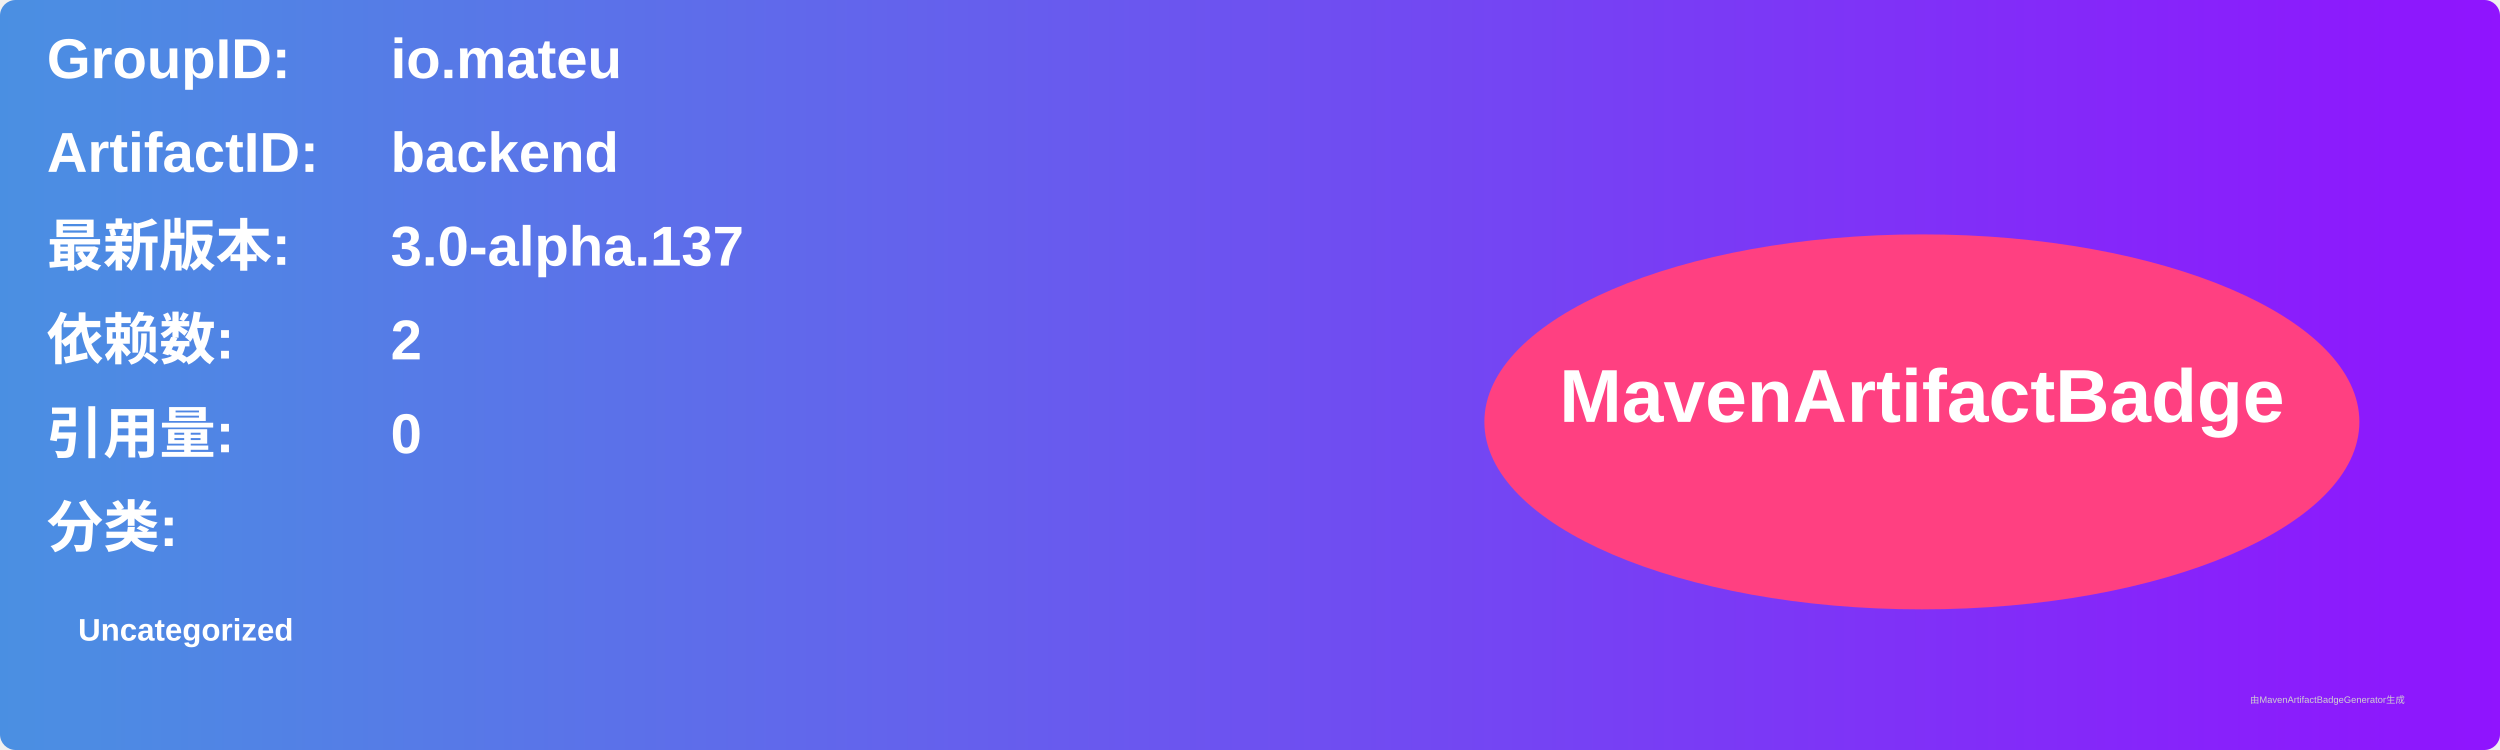
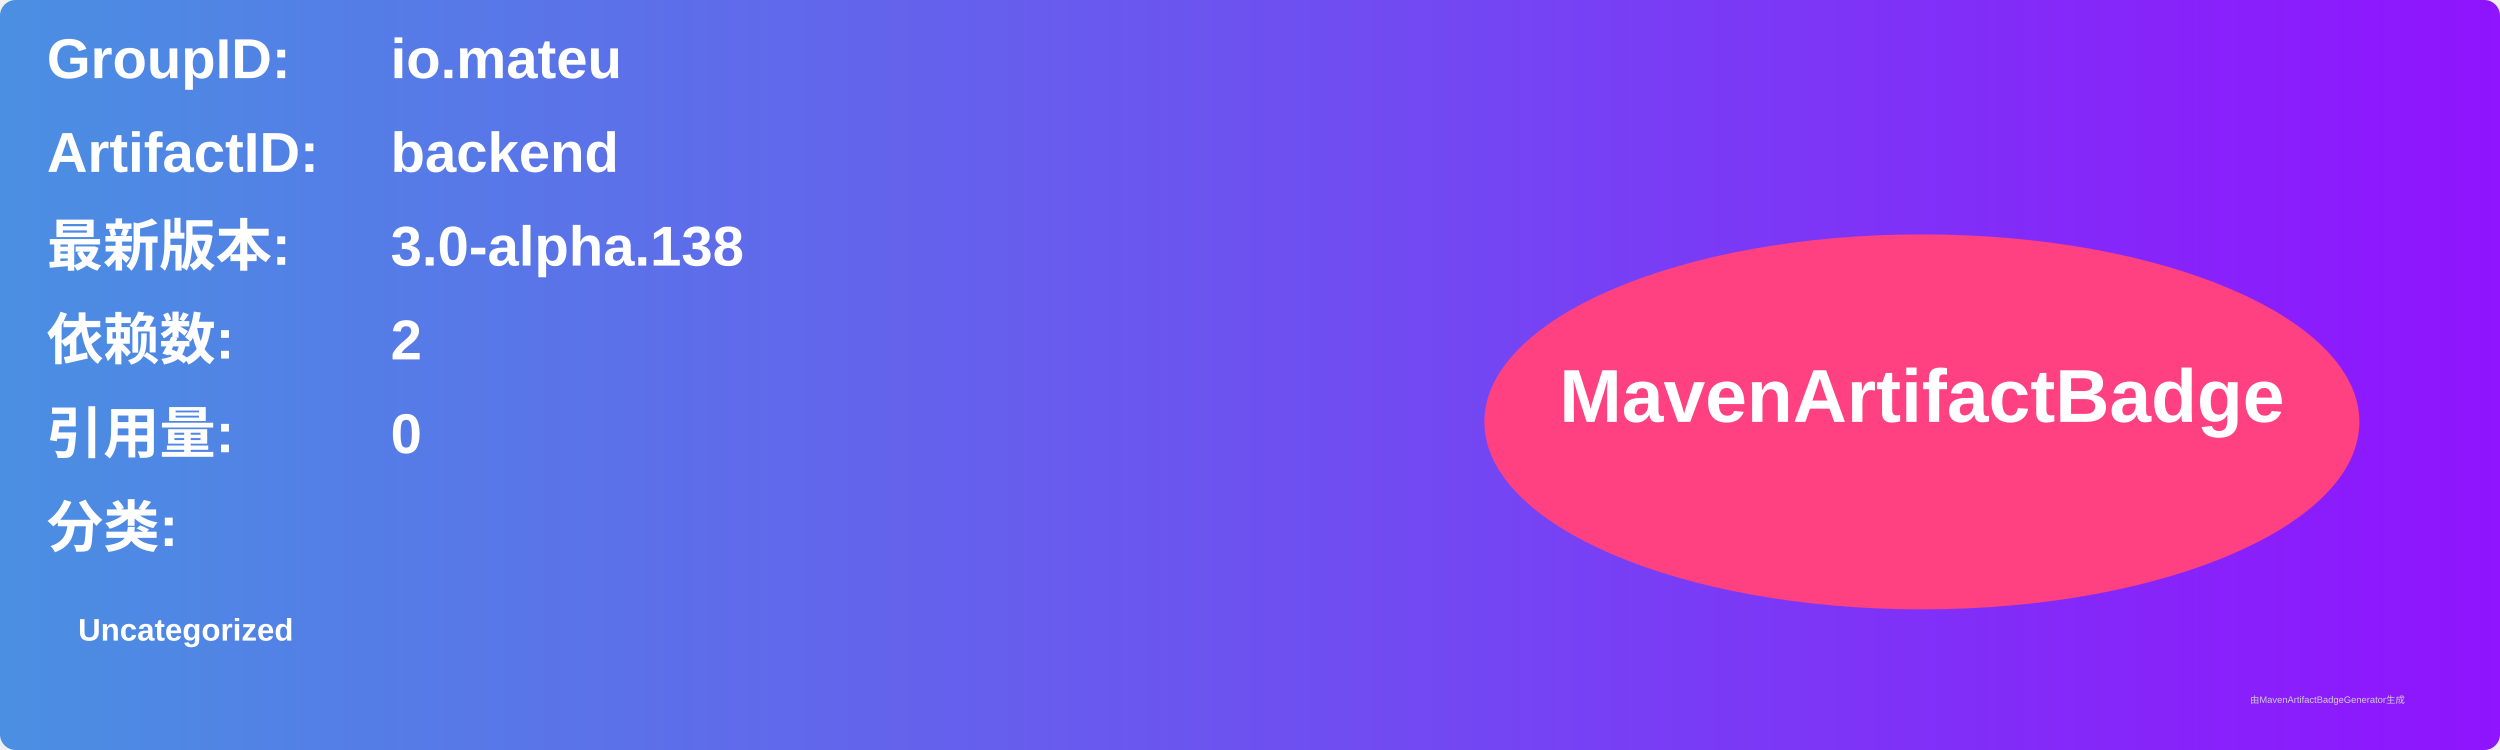
<svg xmlns="http://www.w3.org/2000/svg" width="800" height="240" viewBox="0 0 800 240">
  <linearGradient id="grad" x1="0%" y1="0%" x2="100%" y2="0%">
    <stop offset="0%" stop-color="#4a90e2" />
    <stop offset="100%" stop-color="#9013fe" />
  </linearGradient>
  <rect width="100%" height="100%" rx="5" ry="5" fill="url(#grad)" />
  <g transform="translate(15, 15)">
    <text x="0" y="10" font-family="Arial" font-size="18" fill="white" font-weight="bold" width="260">GroupID:</text>
    <text x="110" y="10" font-family="Arial" font-size="18" fill="white" font-weight="bold" width="460">io.mateu</text>
    <text x="0" y="40" font-family="Arial" font-size="18" fill="white" font-weight="bold" width="260">ArtifactID:</text>
    <text x="110" y="40" font-family="Arial" font-size="18" fill="white" font-weight="bold" width="460">backend</text>
    <text x="0" y="70" font-family="Arial" font-size="18" fill="white" font-weight="bold">最新版本:</text>
    <text x="110" y="70" font-family="Arial" font-size="18" fill="white" font-weight="bold">
-       <tspan font-weight="bold">3.0-alpha.137</tspan>
+       <tspan font-weight="bold">3.0-alpha.138</tspan>
    </text>
    <text x="0" y="100" font-family="Arial" font-size="18" fill="white" font-weight="bold">依赖数: </text>
    <text x="110" y="100" font-family="Arial" font-size="18" fill="white">
      <tspan font-weight="bold">2</tspan>
    </text>
    <text x="0" y="130" font-family="Arial" font-size="18" fill="white" font-weight="bold">引用量: </text>
    <text x="110" y="130" font-family="Arial" font-size="18" fill="white">
      <tspan font-weight="bold">0</tspan>
    </text>
    <text x="0" y="160" font-family="Arial" font-size="18" fill="white" font-weight="bold">分类:</text>
    <text x="10" y="190" font-family="Arial" font-size="10" fill="white">
      <tspan font-weight="bold">Uncategorized</tspan>
    </text>
    <ellipse cx="600" cy="120" rx="140" ry="60" fill="#ff4081" />
    <text x="600" y="120" text-anchor="middle" font-family="Arial" font-size="24" fill="white" font-weight="bold">MavenArtifactBadge</text>
  </g>
  <text x="720" y="225" font-family="Arial" font-size="3" fill="#d0d0d0">由MavenArtifactBadgeGenerator生成</text>
</svg>
